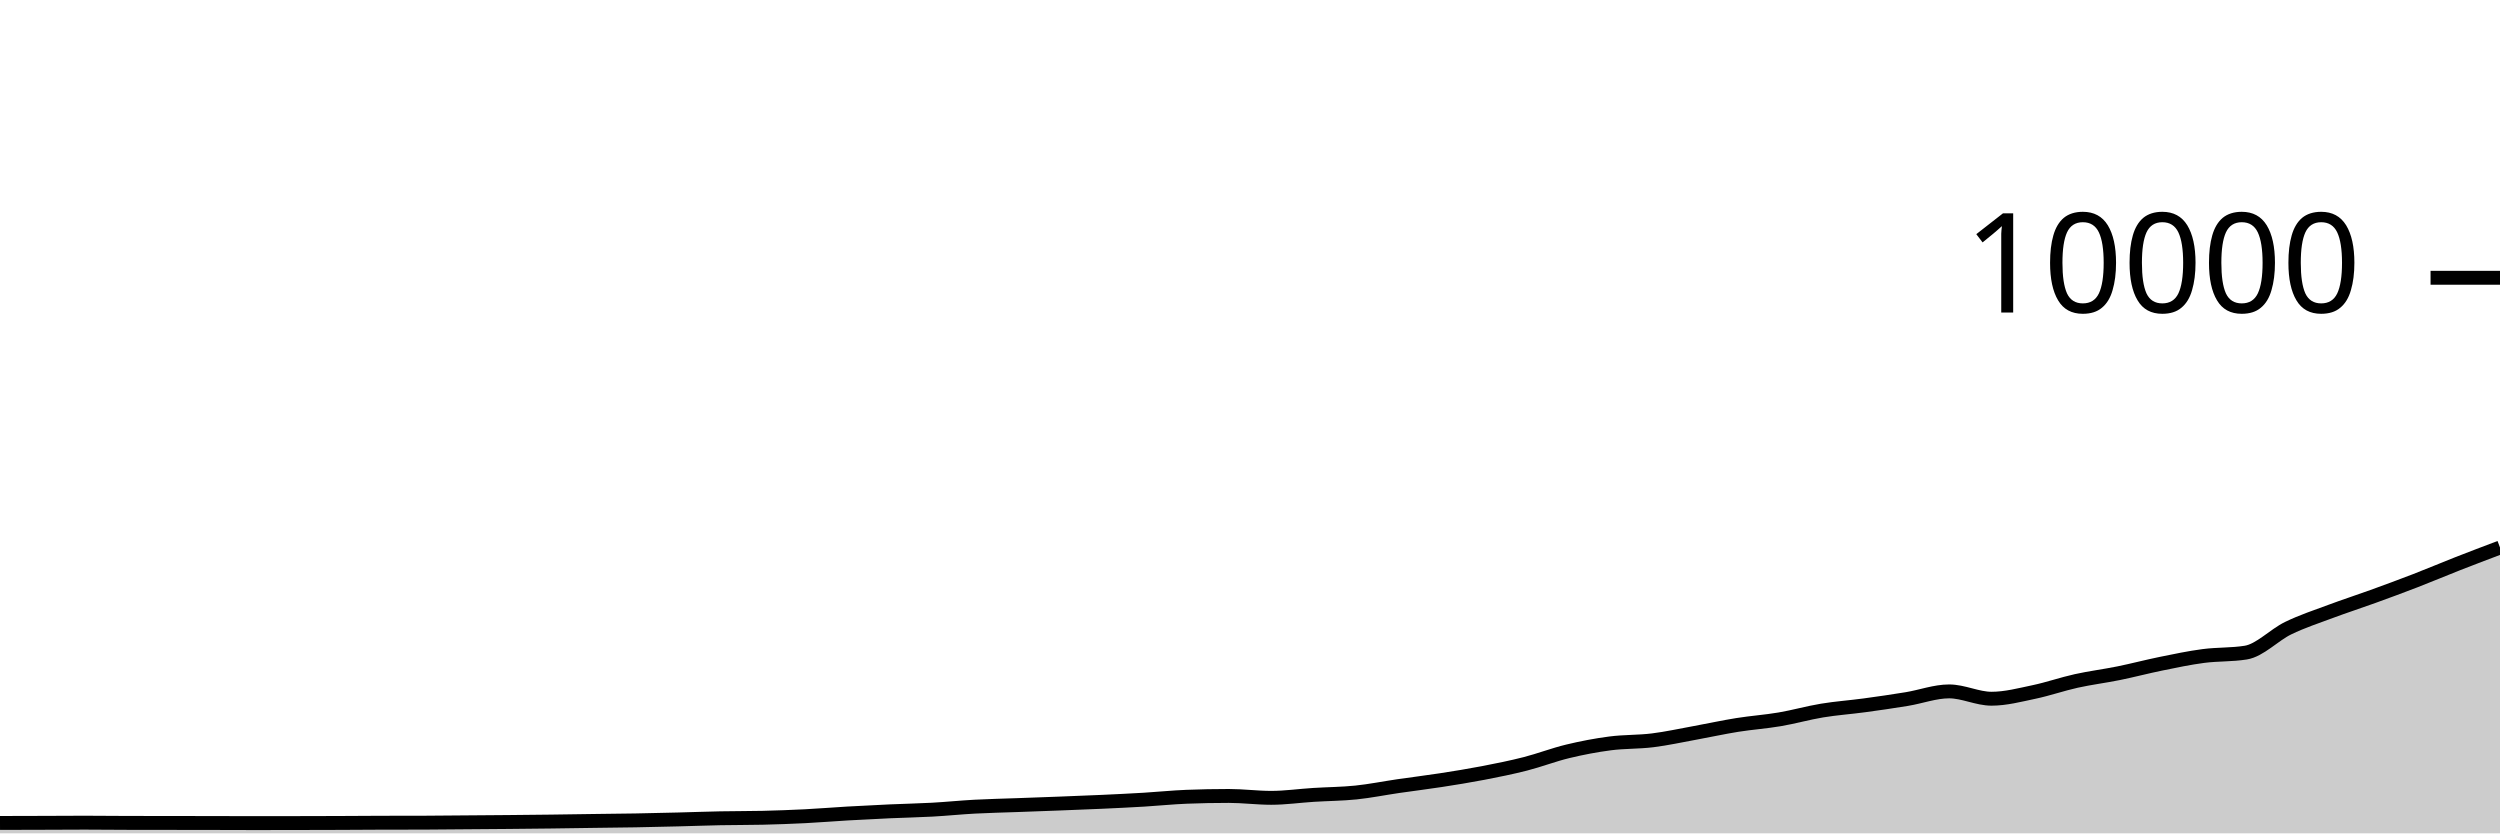
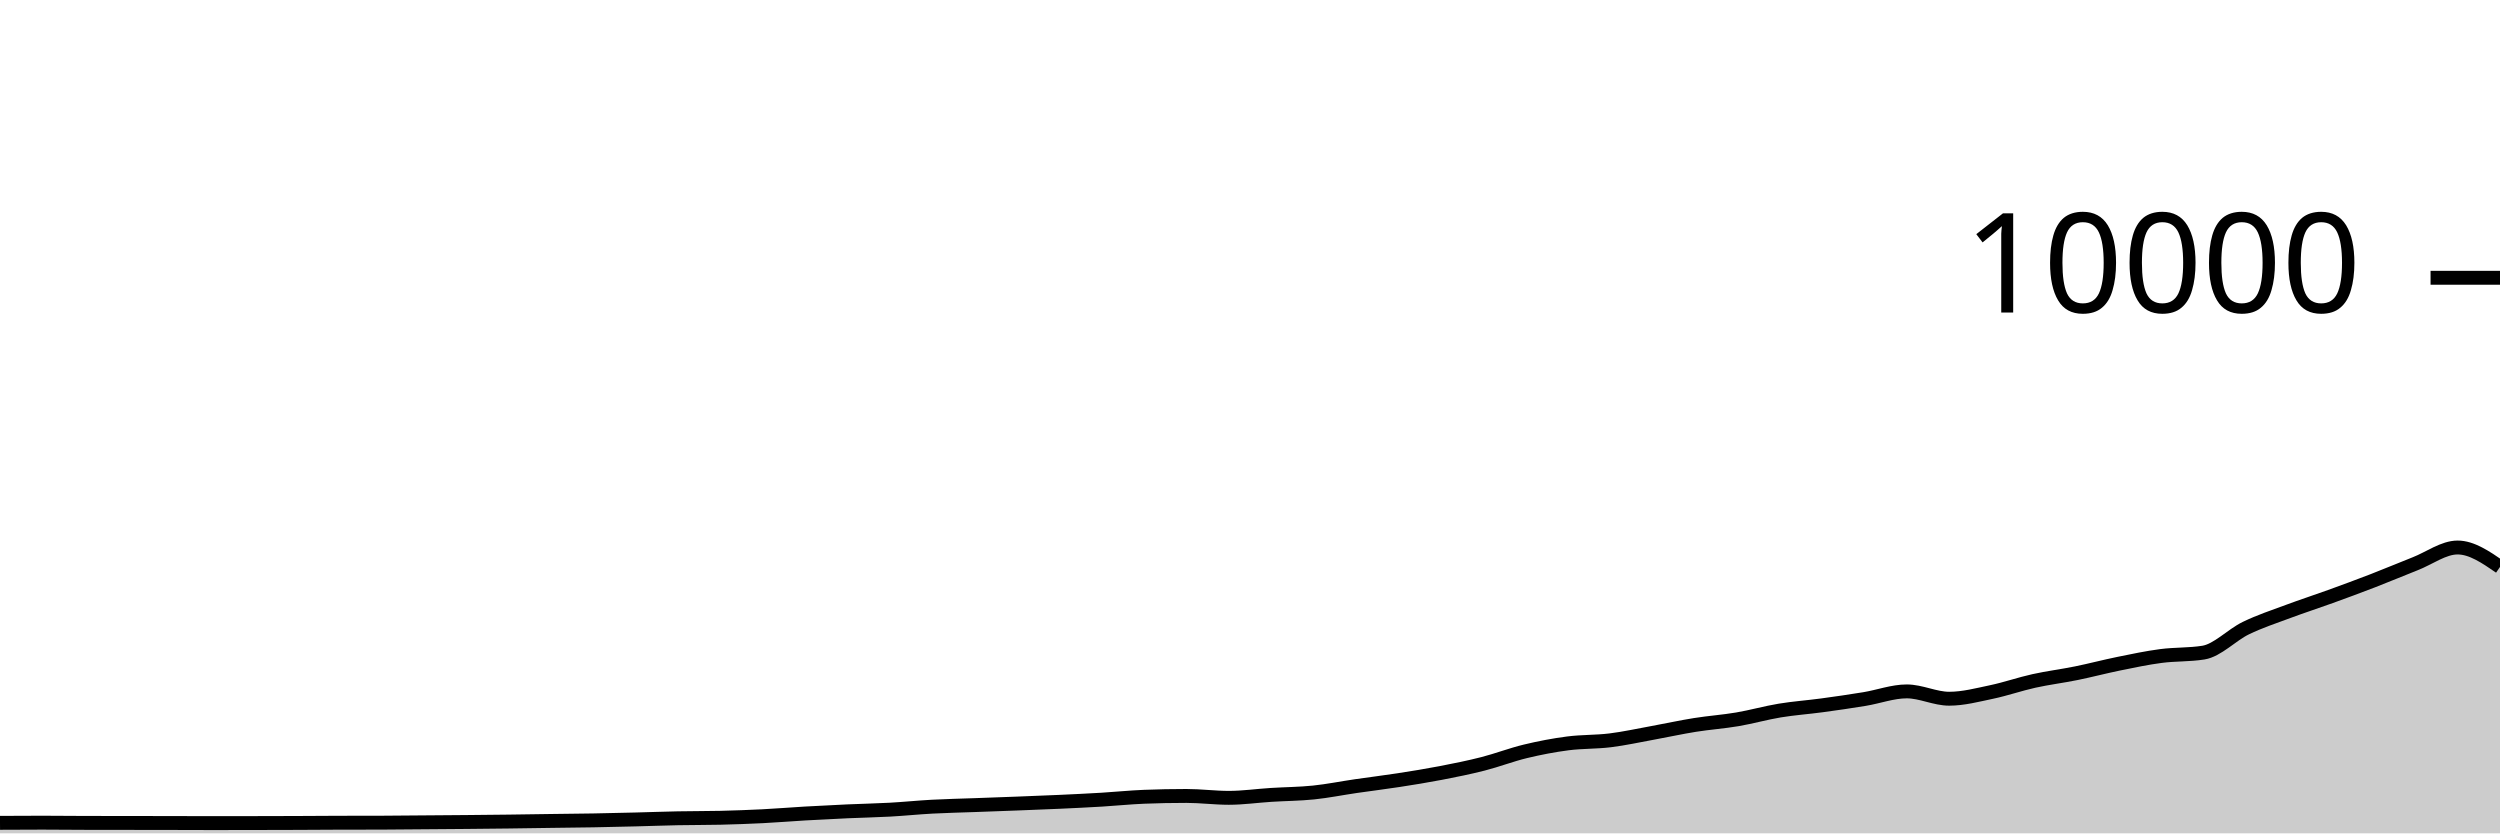
<svg xmlns="http://www.w3.org/2000/svg" viewBox="0 0 180 60">
  <g transform="translate(0,20)">
-     <path class="area" fill="rgba(0, 0, 0, 0.2)" d="M0,39.252C1.017,39.25,2.034,39.247,3.051,39.244C4.068,39.241,5.085,39.232,6.102,39.232C7.119,39.232,8.136,39.245,9.153,39.248C10.169,39.251,11.186,39.251,12.203,39.252C13.22,39.253,14.237,39.254,15.254,39.256C16.271,39.258,17.288,39.264,18.305,39.264C19.322,39.264,20.339,39.262,21.356,39.26C22.373,39.258,23.39,39.256,24.407,39.252C25.424,39.248,26.441,39.239,27.458,39.236C28.475,39.233,29.492,39.235,30.508,39.232C31.525,39.229,32.542,39.216,33.559,39.208C34.576,39.2,35.593,39.193,36.61,39.184C37.627,39.175,38.644,39.165,39.661,39.152C40.678,39.139,41.695,39.122,42.712,39.108C43.729,39.094,44.746,39.086,45.763,39.068C46.78,39.05,47.797,39.025,48.814,39C49.831,38.975,50.847,38.936,51.864,38.916C52.881,38.896,53.898,38.904,54.915,38.88C55.932,38.856,56.949,38.819,57.966,38.768C58.983,38.717,60,38.631,61.017,38.572C62.034,38.513,63.051,38.462,64.068,38.416C65.085,38.37,66.102,38.352,67.119,38.296C68.136,38.24,69.153,38.135,70.169,38.08C71.186,38.025,72.203,38.005,73.22,37.968C74.237,37.931,75.254,37.895,76.271,37.856C77.288,37.817,78.305,37.779,79.322,37.732C80.339,37.685,81.356,37.637,82.373,37.576C83.39,37.515,84.407,37.408,85.424,37.368C86.441,37.328,87.458,37.308,88.475,37.308C89.492,37.308,90.508,37.444,91.525,37.444C92.542,37.444,93.559,37.296,94.576,37.232C95.593,37.168,96.61,37.165,97.627,37.06C98.644,36.955,99.661,36.748,100.678,36.6C101.695,36.452,102.712,36.329,103.729,36.172C104.746,36.015,105.763,35.852,106.78,35.656C107.797,35.46,108.814,35.256,109.831,34.996C110.847,34.736,111.864,34.341,112.881,34.096C113.898,33.851,114.915,33.656,115.932,33.524C116.949,33.392,117.966,33.43,118.983,33.304C120,33.178,121.017,32.953,122.034,32.768C123.051,32.583,124.068,32.359,125.085,32.196C126.102,32.033,127.119,31.965,128.136,31.792C129.153,31.619,130.169,31.328,131.186,31.16C132.203,30.992,133.22,30.922,134.237,30.784C135.254,30.646,136.271,30.499,137.288,30.332C138.305,30.165,139.322,29.78,140.339,29.78C141.356,29.78,142.373,30.308,143.39,30.308C144.407,30.308,145.424,30.037,146.441,29.824C147.458,29.611,148.475,29.253,149.492,29.028C150.508,28.803,151.525,28.679,152.542,28.472C153.559,28.265,154.576,27.995,155.593,27.788C156.61,27.581,157.627,27.365,158.644,27.232C159.661,27.099,160.678,27.151,161.695,26.988C162.712,26.825,163.729,25.722,164.746,25.228C165.763,24.734,166.78,24.404,167.797,24.024C168.814,23.644,169.831,23.317,170.847,22.948C171.864,22.579,172.881,22.205,173.898,21.812C174.915,21.419,175.932,20.987,176.949,20.588C177.966,20.189,178.983,19.805,180,19.42L180,40C178.983,40,177.966,40,176.949,40C175.932,40,174.915,40,173.898,40C172.881,40,171.864,40,170.847,40C169.831,40,168.814,40,167.797,40C166.78,40,165.763,40,164.746,40C163.729,40,162.712,40,161.695,40C160.678,40,159.661,40,158.644,40C157.627,40,156.61,40,155.593,40C154.576,40,153.559,40,152.542,40C151.525,40,150.508,40,149.492,40C148.475,40,147.458,40,146.441,40C145.424,40,144.407,40,143.39,40C142.373,40,141.356,40,140.339,40C139.322,40,138.305,40,137.288,40C136.271,40,135.254,40,134.237,40C133.22,40,132.203,40,131.186,40C130.169,40,129.153,40,128.136,40C127.119,40,126.102,40,125.085,40C124.068,40,123.051,40,122.034,40C121.017,40,120,40,118.983,40C117.966,40,116.949,40,115.932,40C114.915,40,113.898,40,112.881,40C111.864,40,110.847,40,109.831,40C108.814,40,107.797,40,106.78,40C105.763,40,104.746,40,103.729,40C102.712,40,101.695,40,100.678,40C99.661,40,98.644,40,97.627,40C96.61,40,95.593,40,94.576,40C93.559,40,92.542,40,91.525,40C90.508,40,89.492,40,88.475,40C87.458,40,86.441,40,85.424,40C84.407,40,83.39,40,82.373,40C81.356,40,80.339,40,79.322,40C78.305,40,77.288,40,76.271,40C75.254,40,74.237,40,73.22,40C72.203,40,71.186,40,70.169,40C69.153,40,68.136,40,67.119,40C66.102,40,65.085,40,64.068,40C63.051,40,62.034,40,61.017,40C60,40,58.983,40,57.966,40C56.949,40,55.932,40,54.915,40C53.898,40,52.881,40,51.864,40C50.847,40,49.831,40,48.814,40C47.797,40,46.78,40,45.763,40C44.746,40,43.729,40,42.712,40C41.695,40,40.678,40,39.661,40C38.644,40,37.627,40,36.61,40C35.593,40,34.576,40,33.559,40C32.542,40,31.525,40,30.508,40C29.492,40,28.475,40,27.458,40C26.441,40,25.424,40,24.407,40C23.39,40,22.373,40,21.356,40C20.339,40,19.322,40,18.305,40C17.288,40,16.271,40,15.254,40C14.237,40,13.22,40,12.203,40C11.186,40,10.169,40,9.153,40C8.136,40,7.119,40,6.102,40C5.085,40,4.068,40,3.051,40C2.034,40,1.017,40,0,40Z" />
-     <path class="line" stroke="black" fill="none" d="M0,39.252C1.017,39.25,2.034,39.247,3.051,39.244C4.068,39.241,5.085,39.232,6.102,39.232C7.119,39.232,8.136,39.245,9.153,39.248C10.169,39.251,11.186,39.251,12.203,39.252C13.22,39.253,14.237,39.254,15.254,39.256C16.271,39.258,17.288,39.264,18.305,39.264C19.322,39.264,20.339,39.262,21.356,39.26C22.373,39.258,23.39,39.256,24.407,39.252C25.424,39.248,26.441,39.239,27.458,39.236C28.475,39.233,29.492,39.235,30.508,39.232C31.525,39.229,32.542,39.216,33.559,39.208C34.576,39.2,35.593,39.193,36.61,39.184C37.627,39.175,38.644,39.165,39.661,39.152C40.678,39.139,41.695,39.122,42.712,39.108C43.729,39.094,44.746,39.086,45.763,39.068C46.78,39.05,47.797,39.025,48.814,39C49.831,38.975,50.847,38.936,51.864,38.916C52.881,38.896,53.898,38.904,54.915,38.88C55.932,38.856,56.949,38.819,57.966,38.768C58.983,38.717,60,38.631,61.017,38.572C62.034,38.513,63.051,38.462,64.068,38.416C65.085,38.37,66.102,38.352,67.119,38.296C68.136,38.24,69.153,38.135,70.169,38.08C71.186,38.025,72.203,38.005,73.22,37.968C74.237,37.931,75.254,37.895,76.271,37.856C77.288,37.817,78.305,37.779,79.322,37.732C80.339,37.685,81.356,37.637,82.373,37.576C83.39,37.515,84.407,37.408,85.424,37.368C86.441,37.328,87.458,37.308,88.475,37.308C89.492,37.308,90.508,37.444,91.525,37.444C92.542,37.444,93.559,37.296,94.576,37.232C95.593,37.168,96.61,37.165,97.627,37.06C98.644,36.955,99.661,36.748,100.678,36.6C101.695,36.452,102.712,36.329,103.729,36.172C104.746,36.015,105.763,35.852,106.78,35.656C107.797,35.46,108.814,35.256,109.831,34.996C110.847,34.736,111.864,34.341,112.881,34.096C113.898,33.851,114.915,33.656,115.932,33.524C116.949,33.392,117.966,33.43,118.983,33.304C120,33.178,121.017,32.953,122.034,32.768C123.051,32.583,124.068,32.359,125.085,32.196C126.102,32.033,127.119,31.965,128.136,31.792C129.153,31.619,130.169,31.328,131.186,31.16C132.203,30.992,133.22,30.922,134.237,30.784C135.254,30.646,136.271,30.499,137.288,30.332C138.305,30.165,139.322,29.78,140.339,29.78C141.356,29.78,142.373,30.308,143.39,30.308C144.407,30.308,145.424,30.037,146.441,29.824C147.458,29.611,148.475,29.253,149.492,29.028C150.508,28.803,151.525,28.679,152.542,28.472C153.559,28.265,154.576,27.995,155.593,27.788C156.61,27.581,157.627,27.365,158.644,27.232C159.661,27.099,160.678,27.151,161.695,26.988C162.712,26.825,163.729,25.722,164.746,25.228C165.763,24.734,166.78,24.404,167.797,24.024C168.814,23.644,169.831,23.317,170.847,22.948C171.864,22.579,172.881,22.205,173.898,21.812C174.915,21.419,175.932,20.987,176.949,20.588C177.966,20.189,178.983,19.805,180,19.42" />
+     <path class="area" fill="rgba(0, 0, 0, 0.2)" d="M0,39.244C1.017,39.238,2.034,39.232,3.051,39.232C4.068,39.232,5.085,39.245,6.102,39.248C7.119,39.251,8.136,39.251,9.153,39.252C10.169,39.253,11.186,39.254,12.203,39.256C13.22,39.258,14.237,39.264,15.254,39.264C16.271,39.264,17.288,39.262,18.305,39.26C19.322,39.258,20.339,39.256,21.356,39.252C22.373,39.248,23.39,39.239,24.407,39.236C25.424,39.233,26.441,39.235,27.458,39.232C28.475,39.229,29.492,39.216,30.508,39.208C31.525,39.2,32.542,39.193,33.559,39.184C34.576,39.175,35.593,39.165,36.61,39.152C37.627,39.139,38.644,39.122,39.661,39.108C40.678,39.094,41.695,39.086,42.712,39.068C43.729,39.05,44.746,39.025,45.763,39C46.78,38.975,47.797,38.936,48.814,38.916C49.831,38.896,50.847,38.904,51.864,38.88C52.881,38.856,53.898,38.819,54.915,38.768C55.932,38.717,56.949,38.631,57.966,38.572C58.983,38.513,60,38.462,61.017,38.416C62.034,38.37,63.051,38.352,64.068,38.296C65.085,38.24,66.102,38.135,67.119,38.08C68.136,38.025,69.153,38.005,70.169,37.968C71.186,37.931,72.203,37.895,73.22,37.856C74.237,37.817,75.254,37.779,76.271,37.732C77.288,37.685,78.305,37.637,79.322,37.576C80.339,37.515,81.356,37.408,82.373,37.368C83.39,37.328,84.407,37.308,85.424,37.308C86.441,37.308,87.458,37.444,88.475,37.444C89.492,37.444,90.508,37.296,91.525,37.232C92.542,37.168,93.559,37.165,94.576,37.06C95.593,36.955,96.61,36.748,97.627,36.6C98.644,36.452,99.661,36.329,100.678,36.172C101.695,36.015,102.712,35.852,103.729,35.656C104.746,35.46,105.763,35.256,106.78,34.996C107.797,34.736,108.814,34.341,109.831,34.096C110.847,33.851,111.864,33.656,112.881,33.524C113.898,33.392,114.915,33.43,115.932,33.304C116.949,33.178,117.966,32.953,118.983,32.768C120,32.583,121.017,32.359,122.034,32.196C123.051,32.033,124.068,31.965,125.085,31.792C126.102,31.619,127.119,31.328,128.136,31.16C129.153,30.992,130.169,30.922,131.186,30.784C132.203,30.646,133.22,30.499,134.237,30.332C135.254,30.165,136.271,29.78,137.288,29.78C138.305,29.78,139.322,30.308,140.339,30.308C141.356,30.308,142.373,30.037,143.39,29.824C144.407,29.611,145.424,29.253,146.441,29.028C147.458,28.803,148.475,28.679,149.492,28.472C150.508,28.265,151.525,27.995,152.542,27.788C153.559,27.581,154.576,27.365,155.593,27.232C156.61,27.099,157.627,27.151,158.644,26.988C159.661,26.825,160.678,25.722,161.695,25.228C162.712,24.734,163.729,24.404,164.746,24.024C165.763,23.644,166.78,23.317,167.797,22.948C168.814,22.579,169.831,22.205,170.847,21.812C171.864,21.419,172.881,20.987,173.898,20.588C174.915,20.189,175.932,19.42,176.949,19.42C177.966,19.42,178.983,20.12,180,20.82L180,40C178.983,40,177.966,40,176.949,40C175.932,40,174.915,40,173.898,40C172.881,40,171.864,40,170.847,40C169.831,40,168.814,40,167.797,40C166.78,40,165.763,40,164.746,40C163.729,40,162.712,40,161.695,40C160.678,40,159.661,40,158.644,40C157.627,40,156.61,40,155.593,40C154.576,40,153.559,40,152.542,40C151.525,40,150.508,40,149.492,40C148.475,40,147.458,40,146.441,40C145.424,40,144.407,40,143.39,40C142.373,40,141.356,40,140.339,40C139.322,40,138.305,40,137.288,40C136.271,40,135.254,40,134.237,40C133.22,40,132.203,40,131.186,40C130.169,40,129.153,40,128.136,40C127.119,40,126.102,40,125.085,40C124.068,40,123.051,40,122.034,40C121.017,40,120,40,118.983,40C117.966,40,116.949,40,115.932,40C114.915,40,113.898,40,112.881,40C111.864,40,110.847,40,109.831,40C108.814,40,107.797,40,106.78,40C105.763,40,104.746,40,103.729,40C102.712,40,101.695,40,100.678,40C99.661,40,98.644,40,97.627,40C96.61,40,95.593,40,94.576,40C93.559,40,92.542,40,91.525,40C90.508,40,89.492,40,88.475,40C87.458,40,86.441,40,85.424,40C84.407,40,83.39,40,82.373,40C81.356,40,80.339,40,79.322,40C78.305,40,77.288,40,76.271,40C75.254,40,74.237,40,73.22,40C72.203,40,71.186,40,70.169,40C69.153,40,68.136,40,67.119,40C66.102,40,65.085,40,64.068,40C63.051,40,62.034,40,61.017,40C60,40,58.983,40,57.966,40C56.949,40,55.932,40,54.915,40C53.898,40,52.881,40,51.864,40C50.847,40,49.831,40,48.814,40C47.797,40,46.78,40,45.763,40C44.746,40,43.729,40,42.712,40C41.695,40,40.678,40,39.661,40C38.644,40,37.627,40,36.61,40C35.593,40,34.576,40,33.559,40C32.542,40,31.525,40,30.508,40C29.492,40,28.475,40,27.458,40C26.441,40,25.424,40,24.407,40C23.39,40,22.373,40,21.356,40C20.339,40,19.322,40,18.305,40C17.288,40,16.271,40,15.254,40C14.237,40,13.22,40,12.203,40C11.186,40,10.169,40,9.153,40C8.136,40,7.119,40,6.102,40C5.085,40,4.068,40,3.051,40C2.034,40,1.017,40,0,40Z" />
+     <path class="line" stroke="black" fill="none" d="M0,39.244C1.017,39.238,2.034,39.232,3.051,39.232C4.068,39.232,5.085,39.245,6.102,39.248C7.119,39.251,8.136,39.251,9.153,39.252C10.169,39.253,11.186,39.254,12.203,39.256C13.22,39.258,14.237,39.264,15.254,39.264C16.271,39.264,17.288,39.262,18.305,39.26C19.322,39.258,20.339,39.256,21.356,39.252C22.373,39.248,23.39,39.239,24.407,39.236C25.424,39.233,26.441,39.235,27.458,39.232C28.475,39.229,29.492,39.216,30.508,39.208C31.525,39.2,32.542,39.193,33.559,39.184C34.576,39.175,35.593,39.165,36.61,39.152C37.627,39.139,38.644,39.122,39.661,39.108C40.678,39.094,41.695,39.086,42.712,39.068C43.729,39.05,44.746,39.025,45.763,39C46.78,38.975,47.797,38.936,48.814,38.916C49.831,38.896,50.847,38.904,51.864,38.88C52.881,38.856,53.898,38.819,54.915,38.768C55.932,38.717,56.949,38.631,57.966,38.572C58.983,38.513,60,38.462,61.017,38.416C62.034,38.37,63.051,38.352,64.068,38.296C65.085,38.24,66.102,38.135,67.119,38.08C68.136,38.025,69.153,38.005,70.169,37.968C71.186,37.931,72.203,37.895,73.22,37.856C74.237,37.817,75.254,37.779,76.271,37.732C77.288,37.685,78.305,37.637,79.322,37.576C80.339,37.515,81.356,37.408,82.373,37.368C83.39,37.328,84.407,37.308,85.424,37.308C86.441,37.308,87.458,37.444,88.475,37.444C89.492,37.444,90.508,37.296,91.525,37.232C92.542,37.168,93.559,37.165,94.576,37.06C95.593,36.955,96.61,36.748,97.627,36.6C98.644,36.452,99.661,36.329,100.678,36.172C101.695,36.015,102.712,35.852,103.729,35.656C104.746,35.46,105.763,35.256,106.78,34.996C107.797,34.736,108.814,34.341,109.831,34.096C110.847,33.851,111.864,33.656,112.881,33.524C113.898,33.392,114.915,33.43,115.932,33.304C116.949,33.178,117.966,32.953,118.983,32.768C120,32.583,121.017,32.359,122.034,32.196C123.051,32.033,124.068,31.965,125.085,31.792C126.102,31.619,127.119,31.328,128.136,31.16C129.153,30.992,130.169,30.922,131.186,30.784C132.203,30.646,133.22,30.499,134.237,30.332C135.254,30.165,136.271,29.78,137.288,29.78C138.305,29.78,139.322,30.308,140.339,30.308C141.356,30.308,142.373,30.037,143.39,29.824C144.407,29.611,145.424,29.253,146.441,29.028C147.458,28.803,148.475,28.679,149.492,28.472C150.508,28.265,151.525,27.995,152.542,27.788C153.559,27.581,154.576,27.365,155.593,27.232C156.61,27.099,157.627,27.151,158.644,26.988C159.661,26.825,160.678,25.722,161.695,25.228C162.712,24.734,163.729,24.404,164.746,24.024C165.763,23.644,166.78,23.317,167.797,22.948C168.814,22.579,169.831,22.205,170.847,21.812C171.864,21.419,172.881,20.987,173.898,20.588C174.915,20.189,175.932,19.42,176.949,19.42C177.966,19.42,178.983,20.12,180,20.82" />
    <path class="axis-ceiling" stroke-width="1" stroke="black" fill="none" d="M175,0L180,0" />
    <text class="axis-ceiling-label" font-family="sans-serif" text-anchor="end" font-size="10px" x="170" y="2.5">10000</text>
  </g>
</svg>
